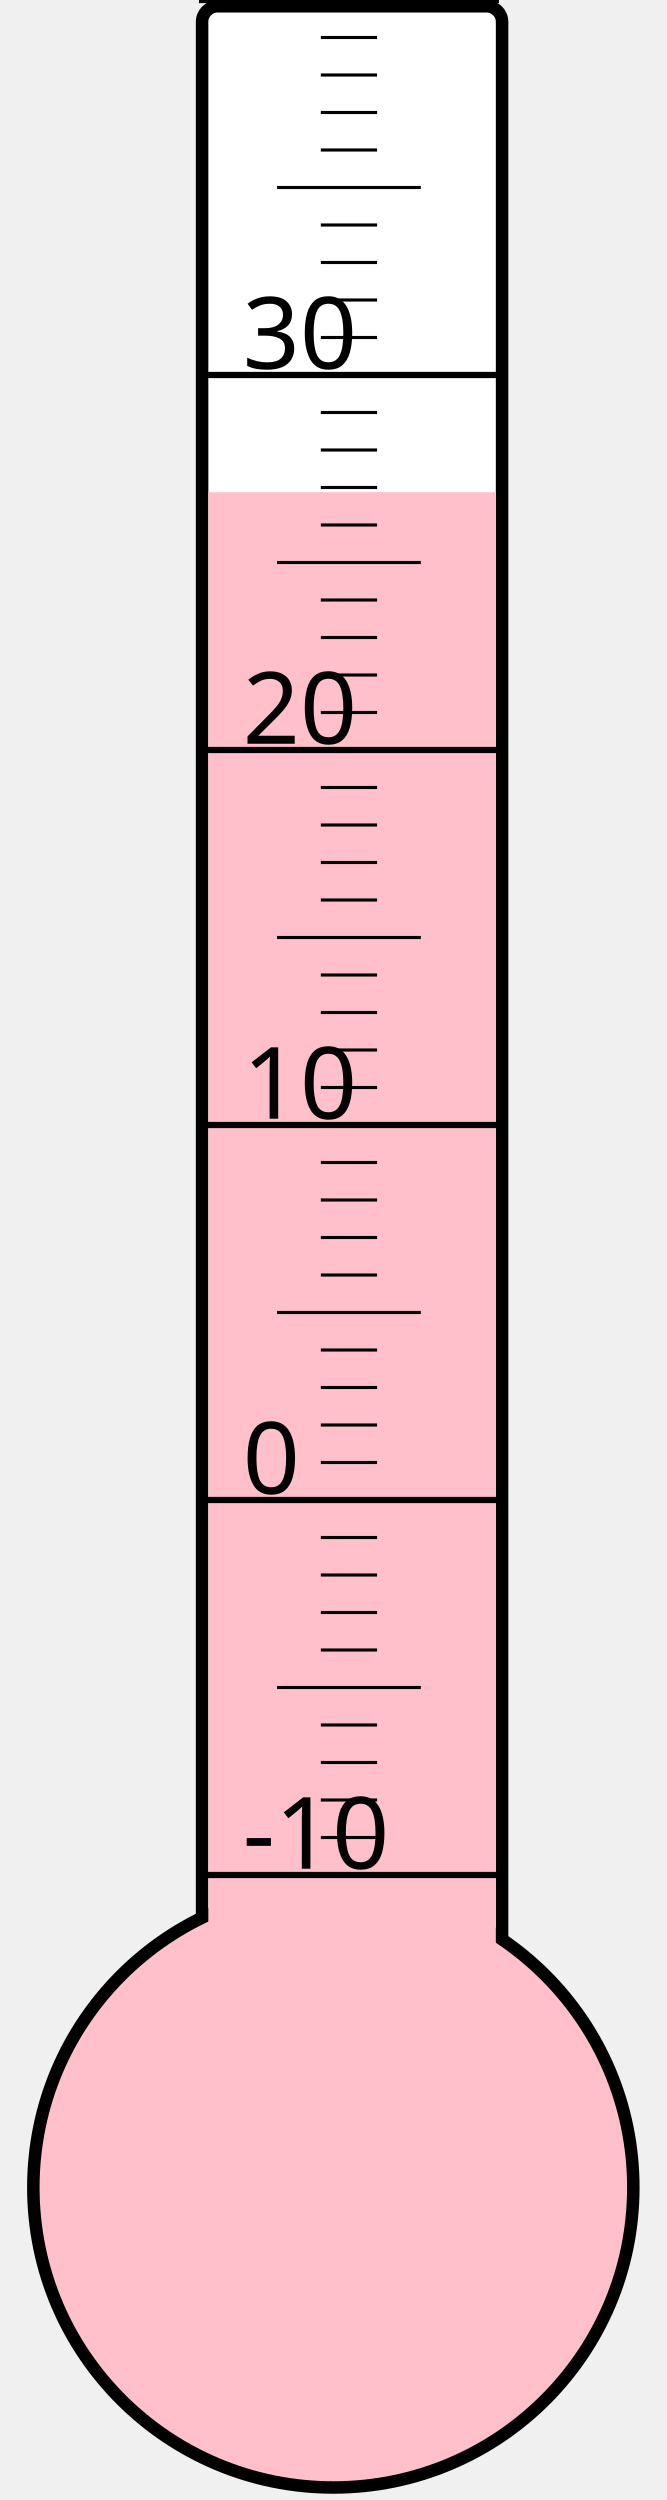
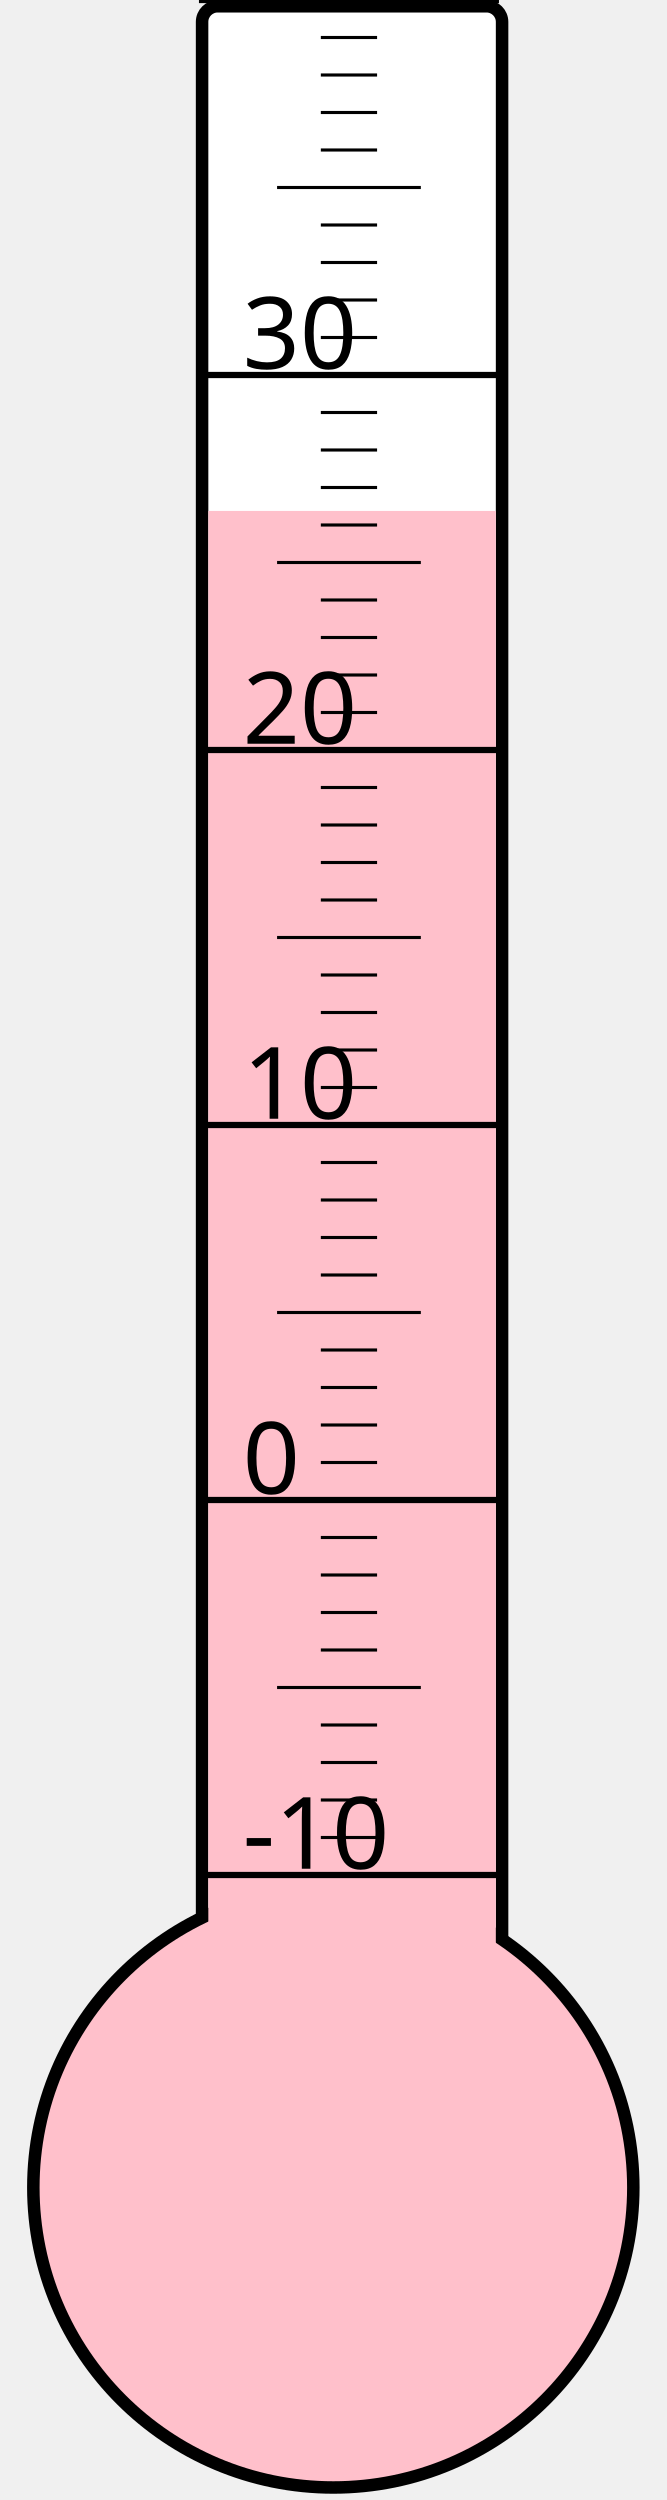
<svg xmlns="http://www.w3.org/2000/svg" width="40px" height="150px" viewBox="0 0 200 800">
  <rect width="200" height="800" x="0" y="0" style="fill: #ffffeb; fill-opacity: 0;" />
  <rect width="96" height="680" x="58" y="2" rx="5" ry="5" style="fill: white; fill-opacity: 1; stroke: black; stroke-width: 4;" />
  <circle cx="100" cy="700" r="96" style="fill: pink; stroke: black; stroke-width: 4;" />
-   <rect width="92" height="542.5" x="60" y="157.5" style="fill: pink; fill-opacity: 1; stroke-width: 0;" />
+   <rect width="92" height="536.5" x="60" y="163.5" style="fill: pink; fill-opacity: 1; stroke-width: 0;" />
  <text x="71" y="598" style="font-family: sans-serif; font-size: 24pt;">-10</text>
  <text x="71" y="478" style="font-family: sans-serif; font-size: 24pt;">0</text>
  <text x="71" y="358" style="font-family: sans-serif; font-size: 24pt;">10</text>
  <text x="71" y="238" style="font-family: sans-serif; font-size: 24pt;">20</text>
  <text x="71" y="118" style="font-family: sans-serif; font-size: 24pt;">30</text>
  <g style="stroke: black;">
    <line x1="57" y1="600" x2="153" y2="600" style="stroke-width: 2;" />
    <line x1="96" y1="588" x2="114" y2="588" style="stroke-width: 1;" />
    <line x1="96" y1="576" x2="114" y2="576" style="stroke-width: 1;" />
    <line x1="96" y1="564" x2="114" y2="564" style="stroke-width: 1;" />
    <line x1="96" y1="552" x2="114" y2="552" style="stroke-width: 1;" />
    <line x1="82" y1="540" x2="128" y2="540" style="stroke-width: 1;" />
    <line x1="96" y1="528" x2="114" y2="528" style="stroke-width: 1;" />
    <line x1="96" y1="516" x2="114" y2="516" style="stroke-width: 1;" />
    <line x1="96" y1="504" x2="114" y2="504" style="stroke-width: 1;" />
    <line x1="96" y1="492" x2="114" y2="492" style="stroke-width: 1;" />
    <line x1="57" y1="480" x2="153" y2="480" style="stroke-width: 2;" />
    <line x1="96" y1="468" x2="114" y2="468" style="stroke-width: 1;" />
    <line x1="96" y1="456" x2="114" y2="456" style="stroke-width: 1;" />
    <line x1="96" y1="444" x2="114" y2="444" style="stroke-width: 1;" />
    <line x1="96" y1="432" x2="114" y2="432" style="stroke-width: 1;" />
    <line x1="82" y1="420" x2="128" y2="420" style="stroke-width: 1;" />
    <line x1="96" y1="408" x2="114" y2="408" style="stroke-width: 1;" />
    <line x1="96" y1="396" x2="114" y2="396" style="stroke-width: 1;" />
    <line x1="96" y1="384" x2="114" y2="384" style="stroke-width: 1;" />
    <line x1="96" y1="372" x2="114" y2="372" style="stroke-width: 1;" />
    <line x1="57" y1="360" x2="153" y2="360" style="stroke-width: 2;" />
    <line x1="96" y1="348" x2="114" y2="348" style="stroke-width: 1;" />
    <line x1="96" y1="336" x2="114" y2="336" style="stroke-width: 1;" />
    <line x1="96" y1="324" x2="114" y2="324" style="stroke-width: 1;" />
    <line x1="96" y1="312" x2="114" y2="312" style="stroke-width: 1;" />
    <line x1="82" y1="300" x2="128" y2="300" style="stroke-width: 1;" />
    <line x1="96" y1="288" x2="114" y2="288" style="stroke-width: 1;" />
    <line x1="96" y1="276" x2="114" y2="276" style="stroke-width: 1;" />
    <line x1="96" y1="264" x2="114" y2="264" style="stroke-width: 1;" />
    <line x1="96" y1="252" x2="114" y2="252" style="stroke-width: 1;" />
    <line x1="57" y1="240" x2="153" y2="240" style="stroke-width: 2;" />
    <line x1="96" y1="228" x2="114" y2="228" style="stroke-width: 1;" />
    <line x1="96" y1="216" x2="114" y2="216" style="stroke-width: 1;" />
    <line x1="96" y1="204" x2="114" y2="204" style="stroke-width: 1;" />
    <line x1="96" y1="192" x2="114" y2="192" style="stroke-width: 1;" />
    <line x1="82" y1="180" x2="128" y2="180" style="stroke-width: 1;" />
    <line x1="96" y1="168" x2="114" y2="168" style="stroke-width: 1;" />
    <line x1="96" y1="156" x2="114" y2="156" style="stroke-width: 1;" />
    <line x1="96" y1="144" x2="114" y2="144" style="stroke-width: 1;" />
    <line x1="96" y1="132" x2="114" y2="132" style="stroke-width: 1;" />
    <line x1="57" y1="120" x2="153" y2="120" style="stroke-width: 2;" />
    <line x1="96" y1="108" x2="114" y2="108" style="stroke-width: 1;" />
    <line x1="96" y1="96" x2="114" y2="96" style="stroke-width: 1;" />
    <line x1="96" y1="84" x2="114" y2="84" style="stroke-width: 1;" />
    <line x1="96" y1="72" x2="114" y2="72" style="stroke-width: 1;" />
    <line x1="82" y1="60" x2="128" y2="60" style="stroke-width: 1;" />
    <line x1="96" y1="48" x2="114" y2="48" style="stroke-width: 1;" />
    <line x1="96" y1="36" x2="114" y2="36" style="stroke-width: 1;" />
    <line x1="96" y1="24" x2="114" y2="24" style="stroke-width: 1;" />
    <line x1="96" y1="12" x2="114" y2="12" style="stroke-width: 1;" />
    <line x1="57" y1="0" x2="153" y2="0" style="stroke-width: 2;" />
  </g>
</svg>
